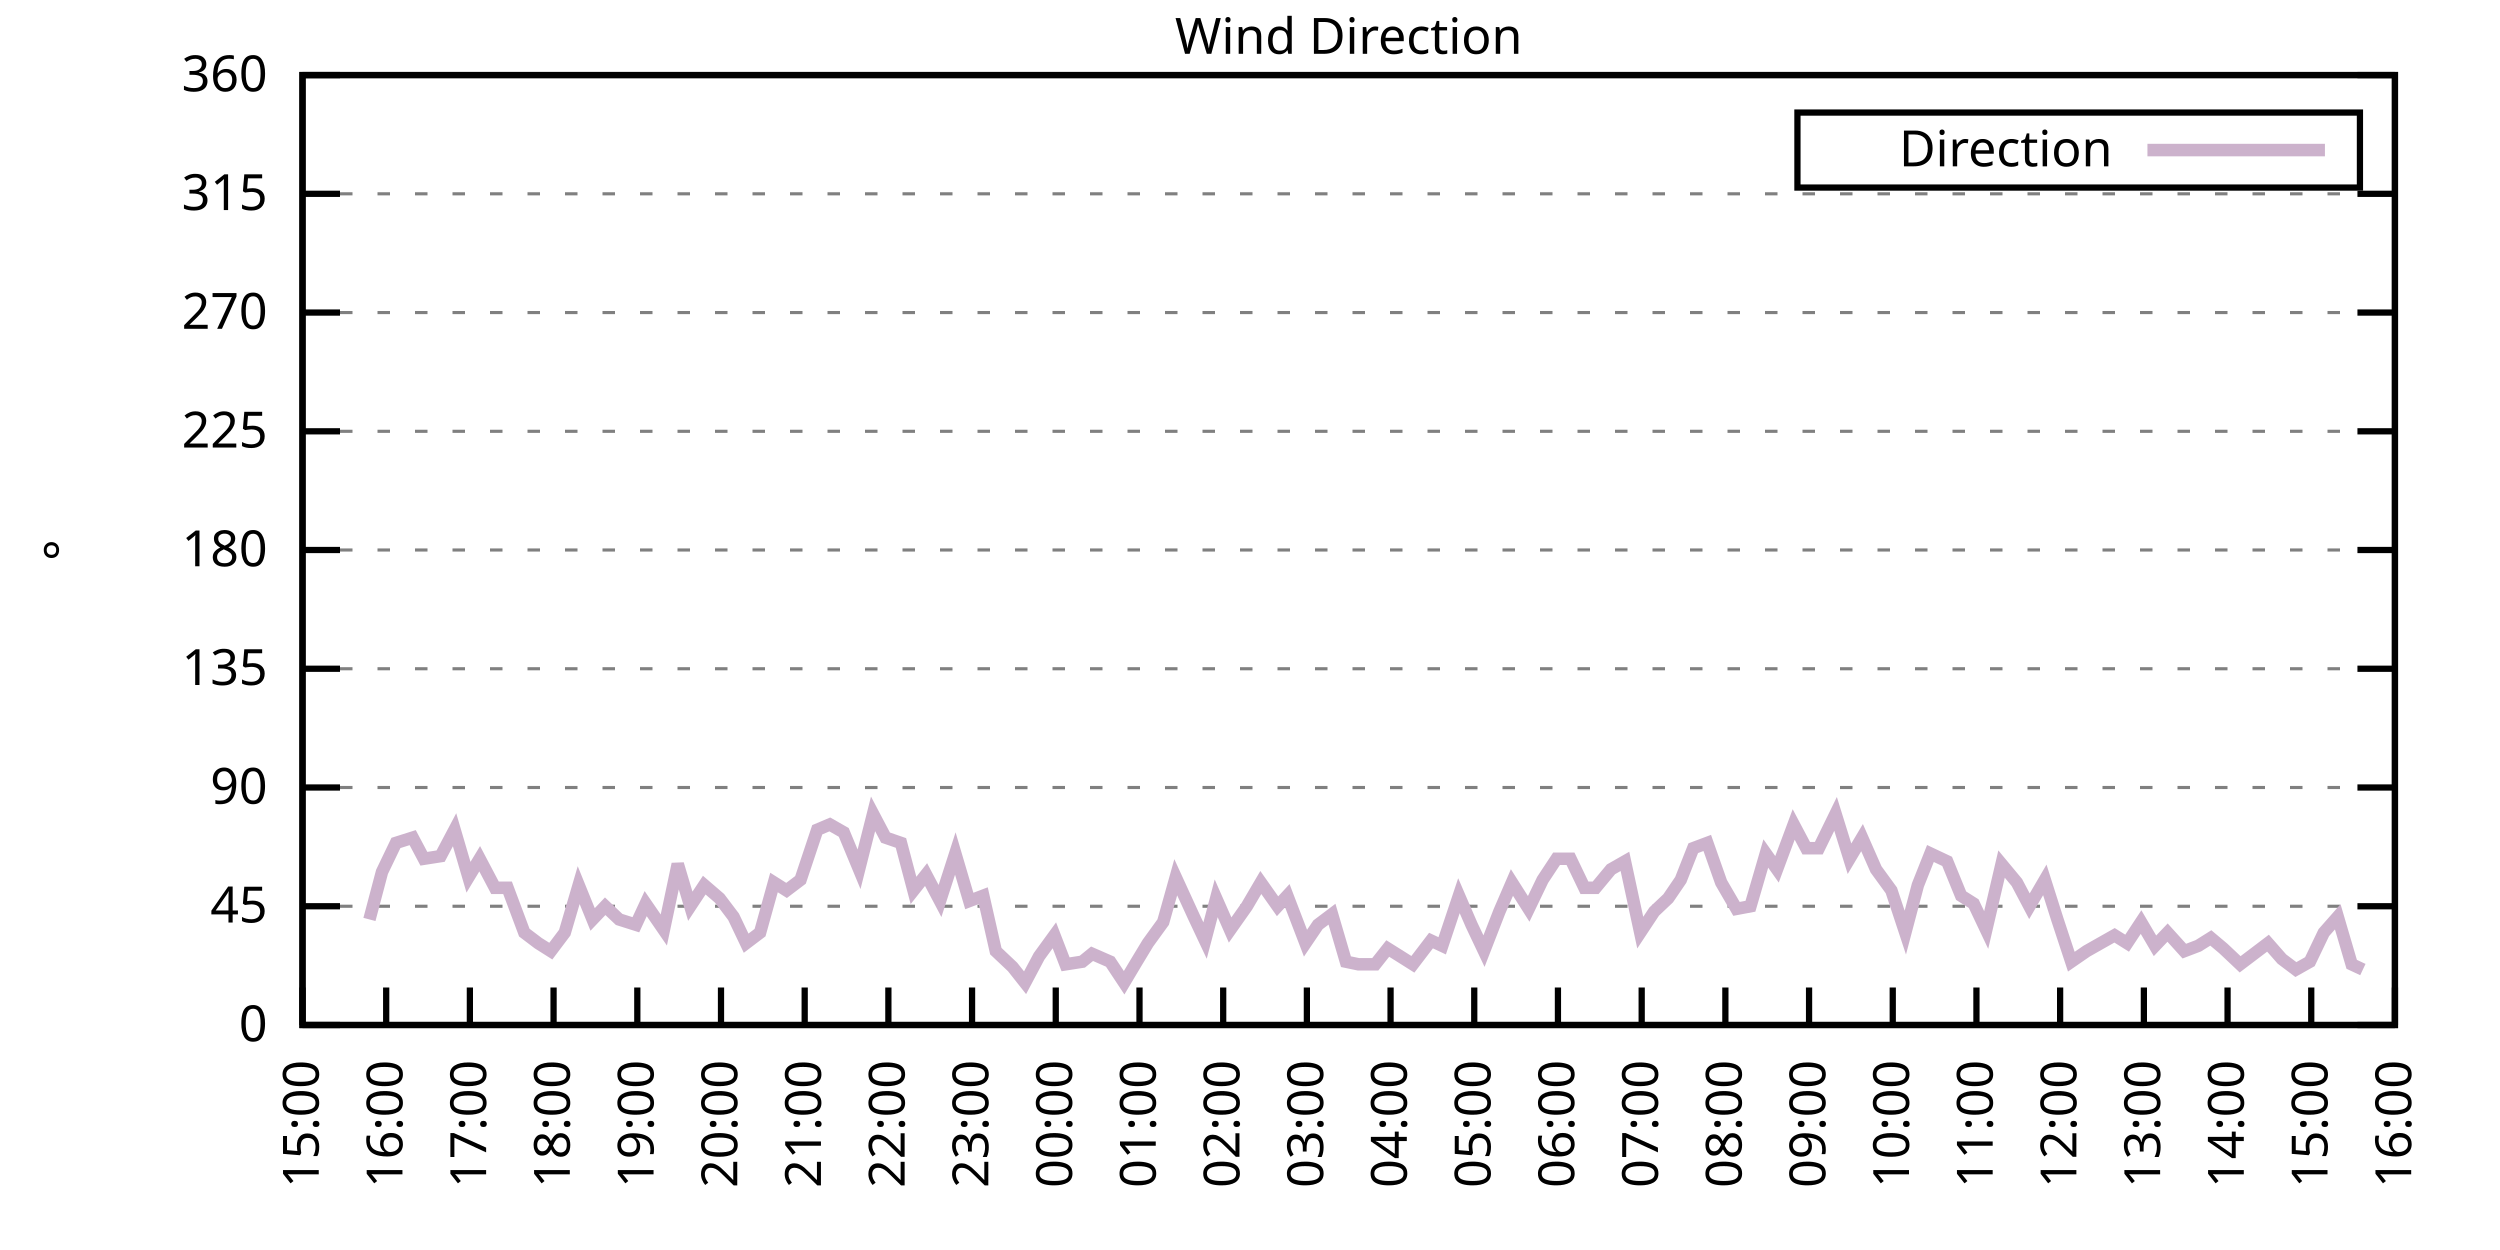
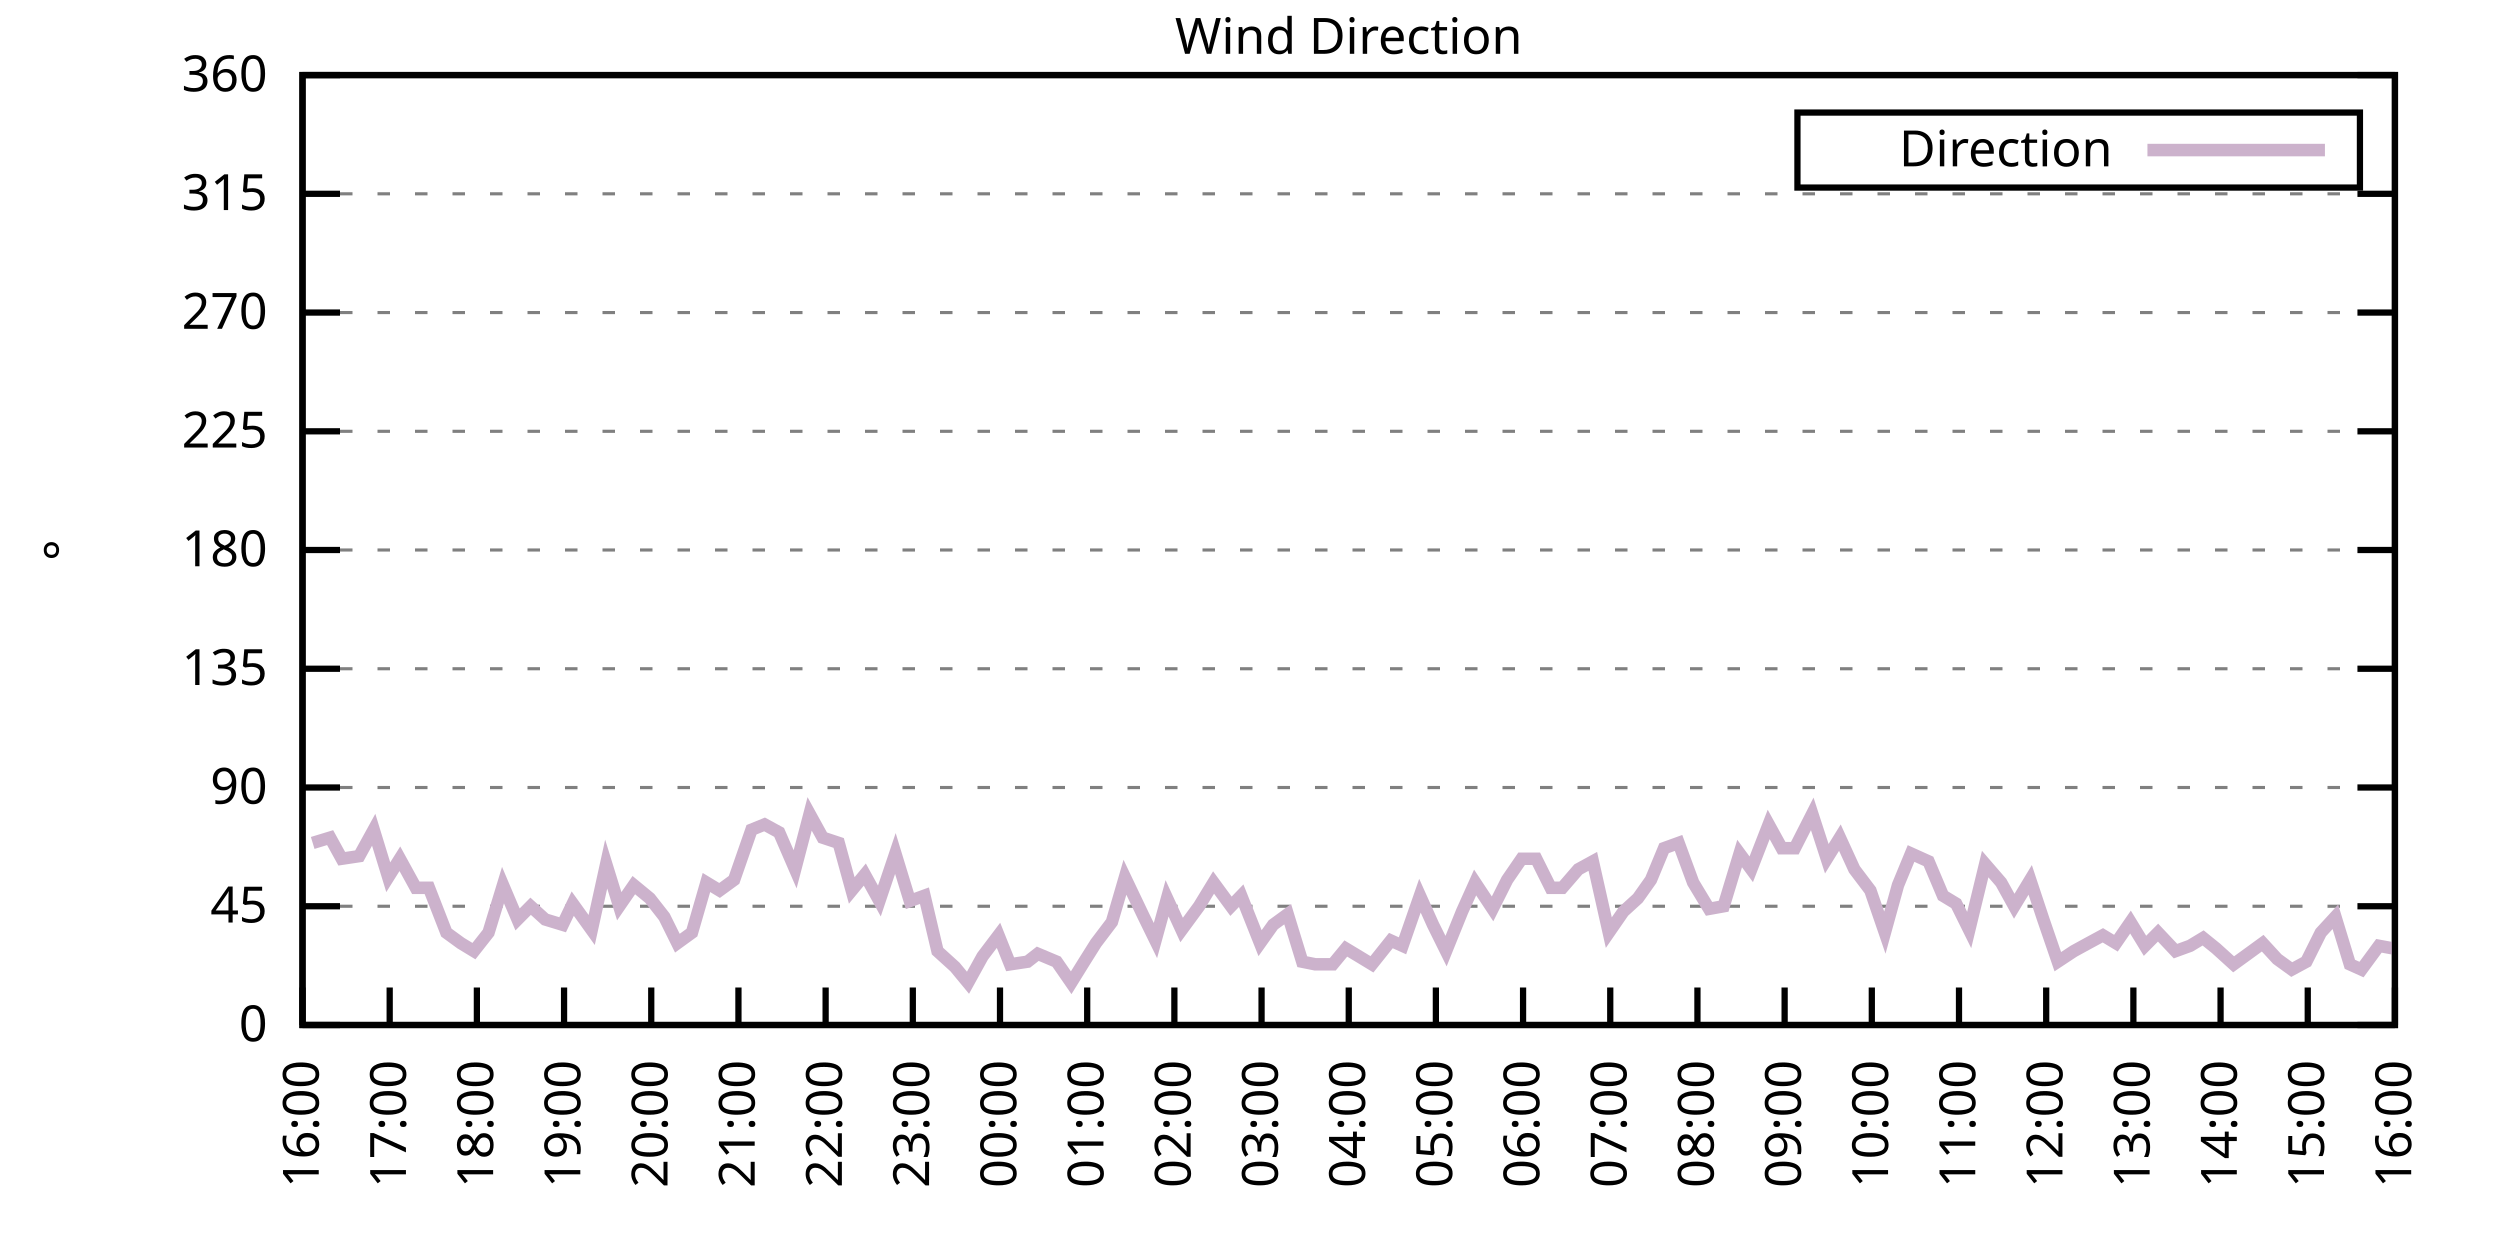
<svg xmlns="http://www.w3.org/2000/svg" xmlns:xlink="http://www.w3.org/1999/xlink" width="400" height="200" viewBox="0 0 400 200">
  <g id="gnuplot_canvas">
    <rect x="0" y="0" width="400" height="200" fill="none" />
    <defs>
      <circle id="gpDot" r="0.5" stroke-width="0.5" stroke="currentColor" />
      <path id="gpPt0" stroke-width="0.333" stroke="currentColor" d="M-1,0 h2 M0,-1 v2" />
      <path id="gpPt1" stroke-width="0.333" stroke="currentColor" d="M-1,-1 L1,1 M1,-1 L-1,1" />
      <path id="gpPt2" stroke-width="0.333" stroke="currentColor" d="M-1,0 L1,0 M0,-1 L0,1 M-1,-1 L1,1 M-1,1 L1,-1" />
      <rect id="gpPt3" stroke-width="0.333" stroke="currentColor" x="-1" y="-1" width="2" height="2" />
      <rect id="gpPt4" stroke-width="0.333" stroke="currentColor" fill="currentColor" x="-1" y="-1" width="2" height="2" />
      <circle id="gpPt5" stroke-width="0.333" stroke="currentColor" cx="0" cy="0" r="1" />
      <use xlink:href="#gpPt5" id="gpPt6" fill="currentColor" stroke="none" />
      <path id="gpPt7" stroke-width="0.333" stroke="currentColor" d="M0,-1.33 L-1.33,0.67 L1.33,0.67 z" />
      <use xlink:href="#gpPt7" id="gpPt8" fill="currentColor" stroke="none" />
      <use xlink:href="#gpPt7" id="gpPt9" stroke="currentColor" transform="rotate(180)" />
      <use xlink:href="#gpPt9" id="gpPt10" fill="currentColor" stroke="none" />
      <use xlink:href="#gpPt3" id="gpPt11" stroke="currentColor" transform="rotate(45)" />
      <use xlink:href="#gpPt11" id="gpPt12" fill="currentColor" stroke="none" />
      <path id="gpPt13" stroke-width="0.333" stroke="currentColor" d="M0,1.330 L1.265,0.411 L0.782,-1.067 L-0.782,-1.076 L-1.265,0.411 z" />
      <use xlink:href="#gpPt13" id="gpPt14" fill="currentColor" stroke="none" />
      <filter id="textbox" filterUnits="objectBoundingBox" x="0" y="0" height="1" width="1">
        <feFlood flood-color="white" flood-opacity="1" result="bgnd" />
        <feComposite in="SourceGraphic" in2="bgnd" operator="atop" />
      </filter>
      <filter id="greybox" filterUnits="objectBoundingBox" x="0" y="0" height="1" width="1">
        <feFlood flood-color="lightgrey" flood-opacity="1" result="grey" />
        <feComposite in="SourceGraphic" in2="grey" operator="atop" />
      </filter>
    </defs>
    <g fill="none" color="white" stroke="currentColor" stroke-width="1.00" stroke-linecap="butt" stroke-linejoin="miter">
</g>
    <g fill="none" color="black" stroke="currentColor" stroke-width="1.00" stroke-linecap="butt" stroke-linejoin="miter">
      <g stroke="none" shape-rendering="crispEdges">
        <polygon fill="rgb(255, 255, 255)" points="48.40,164.00 383.18,164.00 383.18,12.02 48.40,12.02 " />
      </g>
    </g>
    <g fill="none" color="black" stroke="currentColor" stroke-width="1.00" stroke-linecap="butt" stroke-linejoin="miter">
</g>
    <g fill="none" color="black" stroke="black" stroke-width="0.50" stroke-linecap="butt" stroke-linejoin="miter">
</g>
    <g fill="none" color="gray" stroke="currentColor" stroke-width="0.50" stroke-linecap="butt" stroke-linejoin="miter">
      <path stroke="gray" stroke-dasharray="2,4" class="gridline" d="M48.40,164.00 L383.19,164.00  " />
    </g>
    <g fill="none" color="gray" stroke="gray" stroke-width="1.00" stroke-linecap="butt" stroke-linejoin="miter">
</g>
    <g fill="none" color="black" stroke="currentColor" stroke-width="1.00" stroke-linecap="butt" stroke-linejoin="miter">
      <path stroke="black" d="M48.40,164.00 L54.40,164.00 M383.19,164.00 L377.19,164.00  " />
      <g transform="translate(42.80,166.60)" stroke="none" fill="black" font-family="Sans" font-size="8.00" text-anchor="end">
        <text>
          <tspan font-family="Sans"> 0</tspan>
        </text>
      </g>
    </g>
    <g fill="none" color="black" stroke="currentColor" stroke-width="1.00" stroke-linecap="butt" stroke-linejoin="miter">
</g>
    <g fill="none" color="black" stroke="black" stroke-width="0.50" stroke-linecap="butt" stroke-linejoin="miter">
</g>
    <g fill="none" color="gray" stroke="currentColor" stroke-width="0.50" stroke-linecap="butt" stroke-linejoin="miter">
      <path stroke="gray" stroke-dasharray="2,4" class="gridline" d="M48.40,145.00 L383.19,145.00  " />
    </g>
    <g fill="none" color="gray" stroke="gray" stroke-width="1.00" stroke-linecap="butt" stroke-linejoin="miter">
</g>
    <g fill="none" color="black" stroke="currentColor" stroke-width="1.00" stroke-linecap="butt" stroke-linejoin="miter">
      <path stroke="black" d="M48.40,145.00 L54.40,145.00 M383.19,145.00 L377.19,145.00  " />
      <g transform="translate(42.80,147.60)" stroke="none" fill="black" font-family="Sans" font-size="8.00" text-anchor="end">
        <text>
          <tspan font-family="Sans"> 45</tspan>
        </text>
      </g>
    </g>
    <g fill="none" color="black" stroke="currentColor" stroke-width="1.00" stroke-linecap="butt" stroke-linejoin="miter">
</g>
    <g fill="none" color="black" stroke="black" stroke-width="0.50" stroke-linecap="butt" stroke-linejoin="miter">
</g>
    <g fill="none" color="gray" stroke="currentColor" stroke-width="0.50" stroke-linecap="butt" stroke-linejoin="miter">
      <path stroke="gray" stroke-dasharray="2,4" class="gridline" d="M48.40,126.00 L383.19,126.00  " />
    </g>
    <g fill="none" color="gray" stroke="gray" stroke-width="1.00" stroke-linecap="butt" stroke-linejoin="miter">
</g>
    <g fill="none" color="black" stroke="currentColor" stroke-width="1.00" stroke-linecap="butt" stroke-linejoin="miter">
      <path stroke="black" d="M48.40,126.00 L54.40,126.00 M383.19,126.00 L377.19,126.00  " />
      <g transform="translate(42.80,128.60)" stroke="none" fill="black" font-family="Sans" font-size="8.00" text-anchor="end">
        <text>
          <tspan font-family="Sans"> 90</tspan>
        </text>
      </g>
    </g>
    <g fill="none" color="black" stroke="currentColor" stroke-width="1.00" stroke-linecap="butt" stroke-linejoin="miter">
</g>
    <g fill="none" color="black" stroke="black" stroke-width="0.50" stroke-linecap="butt" stroke-linejoin="miter">
</g>
    <g fill="none" color="gray" stroke="currentColor" stroke-width="0.50" stroke-linecap="butt" stroke-linejoin="miter">
      <path stroke="gray" stroke-dasharray="2,4" class="gridline" d="M48.40,107.00 L383.19,107.00  " />
    </g>
    <g fill="none" color="gray" stroke="gray" stroke-width="1.00" stroke-linecap="butt" stroke-linejoin="miter">
</g>
    <g fill="none" color="black" stroke="currentColor" stroke-width="1.00" stroke-linecap="butt" stroke-linejoin="miter">
      <path stroke="black" d="M48.40,107.00 L54.40,107.00 M383.19,107.00 L377.19,107.00  " />
      <g transform="translate(42.80,109.60)" stroke="none" fill="black" font-family="Sans" font-size="8.00" text-anchor="end">
        <text>
          <tspan font-family="Sans"> 135</tspan>
        </text>
      </g>
    </g>
    <g fill="none" color="black" stroke="currentColor" stroke-width="1.00" stroke-linecap="butt" stroke-linejoin="miter">
</g>
    <g fill="none" color="black" stroke="black" stroke-width="0.50" stroke-linecap="butt" stroke-linejoin="miter">
</g>
    <g fill="none" color="gray" stroke="currentColor" stroke-width="0.50" stroke-linecap="butt" stroke-linejoin="miter">
      <path stroke="gray" stroke-dasharray="2,4" class="gridline" d="M48.40,88.00 L383.19,88.00  " />
    </g>
    <g fill="none" color="gray" stroke="gray" stroke-width="1.00" stroke-linecap="butt" stroke-linejoin="miter">
</g>
    <g fill="none" color="black" stroke="currentColor" stroke-width="1.00" stroke-linecap="butt" stroke-linejoin="miter">
      <path stroke="black" d="M48.40,88.00 L54.40,88.00 M383.19,88.00 L377.19,88.00  " />
      <g transform="translate(42.80,90.60)" stroke="none" fill="black" font-family="Sans" font-size="8.00" text-anchor="end">
        <text>
          <tspan font-family="Sans"> 180</tspan>
        </text>
      </g>
    </g>
    <g fill="none" color="black" stroke="currentColor" stroke-width="1.00" stroke-linecap="butt" stroke-linejoin="miter">
</g>
    <g fill="none" color="black" stroke="black" stroke-width="0.50" stroke-linecap="butt" stroke-linejoin="miter">
</g>
    <g fill="none" color="gray" stroke="currentColor" stroke-width="0.50" stroke-linecap="butt" stroke-linejoin="miter">
      <path stroke="gray" stroke-dasharray="2,4" class="gridline" d="M48.40,69.01 L383.19,69.01  " />
    </g>
    <g fill="none" color="gray" stroke="gray" stroke-width="1.00" stroke-linecap="butt" stroke-linejoin="miter">
</g>
    <g fill="none" color="black" stroke="currentColor" stroke-width="1.00" stroke-linecap="butt" stroke-linejoin="miter">
      <path stroke="black" d="M48.40,69.01 L54.40,69.01 M383.19,69.01 L377.19,69.01  " />
      <g transform="translate(42.80,71.61)" stroke="none" fill="black" font-family="Sans" font-size="8.00" text-anchor="end">
        <text>
          <tspan font-family="Sans"> 225</tspan>
        </text>
      </g>
    </g>
    <g fill="none" color="black" stroke="currentColor" stroke-width="1.00" stroke-linecap="butt" stroke-linejoin="miter">
</g>
    <g fill="none" color="black" stroke="black" stroke-width="0.50" stroke-linecap="butt" stroke-linejoin="miter">
</g>
    <g fill="none" color="gray" stroke="currentColor" stroke-width="0.50" stroke-linecap="butt" stroke-linejoin="miter">
      <path stroke="gray" stroke-dasharray="2,4" class="gridline" d="M48.40,50.01 L383.19,50.01  " />
    </g>
    <g fill="none" color="gray" stroke="gray" stroke-width="1.00" stroke-linecap="butt" stroke-linejoin="miter">
</g>
    <g fill="none" color="black" stroke="currentColor" stroke-width="1.00" stroke-linecap="butt" stroke-linejoin="miter">
      <path stroke="black" d="M48.40,50.01 L54.40,50.01 M383.19,50.01 L377.19,50.01  " />
      <g transform="translate(42.80,52.61)" stroke="none" fill="black" font-family="Sans" font-size="8.00" text-anchor="end">
        <text>
          <tspan font-family="Sans"> 270</tspan>
        </text>
      </g>
    </g>
    <g fill="none" color="black" stroke="currentColor" stroke-width="1.00" stroke-linecap="butt" stroke-linejoin="miter">
</g>
    <g fill="none" color="black" stroke="black" stroke-width="0.50" stroke-linecap="butt" stroke-linejoin="miter">
</g>
    <g fill="none" color="gray" stroke="currentColor" stroke-width="0.50" stroke-linecap="butt" stroke-linejoin="miter">
      <path stroke="gray" stroke-dasharray="2,4" class="gridline" d="M48.40,31.01 L383.19,31.01  " />
    </g>
    <g fill="none" color="gray" stroke="gray" stroke-width="1.00" stroke-linecap="butt" stroke-linejoin="miter">
</g>
    <g fill="none" color="black" stroke="currentColor" stroke-width="1.00" stroke-linecap="butt" stroke-linejoin="miter">
      <path stroke="black" d="M48.40,31.01 L54.40,31.01 M383.19,31.01 L377.19,31.01  " />
      <g transform="translate(42.80,33.61)" stroke="none" fill="black" font-family="Sans" font-size="8.00" text-anchor="end">
        <text>
          <tspan font-family="Sans"> 315</tspan>
        </text>
      </g>
    </g>
    <g fill="none" color="black" stroke="currentColor" stroke-width="1.00" stroke-linecap="butt" stroke-linejoin="miter">
</g>
    <g fill="none" color="black" stroke="black" stroke-width="0.50" stroke-linecap="butt" stroke-linejoin="miter">
</g>
    <g fill="none" color="gray" stroke="currentColor" stroke-width="0.50" stroke-linecap="butt" stroke-linejoin="miter">
      <path stroke="gray" stroke-dasharray="2,4" class="gridline" d="M48.40,12.01 L383.19,12.01  " />
    </g>
    <g fill="none" color="gray" stroke="gray" stroke-width="1.00" stroke-linecap="butt" stroke-linejoin="miter">
</g>
    <g fill="none" color="black" stroke="currentColor" stroke-width="1.00" stroke-linecap="butt" stroke-linejoin="miter">
      <path stroke="black" d="M48.40,12.01 L54.40,12.01 M383.19,12.01 L377.19,12.01  " />
      <g transform="translate(42.80,14.61)" stroke="none" fill="black" font-family="Sans" font-size="8.00" text-anchor="end">
        <text>
          <tspan font-family="Sans"> 360</tspan>
        </text>
      </g>
    </g>
    <g fill="none" color="black" stroke="currentColor" stroke-width="1.00" stroke-linecap="butt" stroke-linejoin="miter">
      <path stroke="black" d="M48.40,164.00 L48.40,158.00  " />
      <g transform="translate(51.00,169.60) rotate(270.00)" stroke="none" fill="black" font-family="Sans" font-size="8.00" text-anchor="end">
        <text>
-           <tspan font-family="Sans">15:00</tspan>
-         </text>
-       </g>
-     </g>
-     <g fill="none" color="black" stroke="currentColor" stroke-width="1.00" stroke-linecap="butt" stroke-linejoin="miter">
-       <path stroke="black" d="M61.79,164.00 L61.79,158.00  " />
-       <g transform="translate(64.39,169.60) rotate(270.00)" stroke="none" fill="black" font-family="Sans" font-size="8.00" text-anchor="end">
-         <text>
          <tspan font-family="Sans">16:00</tspan>
        </text>
      </g>
    </g>
    <g fill="none" color="black" stroke="currentColor" stroke-width="1.00" stroke-linecap="butt" stroke-linejoin="miter">
-       <path stroke="black" d="M75.18,164.00 L75.18,158.00  " />
-       <g transform="translate(77.78,169.60) rotate(270.00)" stroke="none" fill="black" font-family="Sans" font-size="8.00" text-anchor="end">
+       <path stroke="black" d="M62.35,164.00 L62.35,158.00  " />
+       <g transform="translate(64.95,169.60) rotate(270.00)" stroke="none" fill="black" font-family="Sans" font-size="8.00" text-anchor="end">
        <text>
          <tspan font-family="Sans">17:00</tspan>
        </text>
      </g>
    </g>
    <g fill="none" color="black" stroke="currentColor" stroke-width="1.00" stroke-linecap="butt" stroke-linejoin="miter">
-       <path stroke="black" d="M88.57,164.00 L88.57,158.00  " />
-       <g transform="translate(91.17,169.60) rotate(270.00)" stroke="none" fill="black" font-family="Sans" font-size="8.00" text-anchor="end">
+       <path stroke="black" d="M76.30,164.00 L76.30,158.00  " />
+       <g transform="translate(78.90,169.60) rotate(270.00)" stroke="none" fill="black" font-family="Sans" font-size="8.00" text-anchor="end">
        <text>
          <tspan font-family="Sans">18:00</tspan>
        </text>
      </g>
    </g>
    <g fill="none" color="black" stroke="currentColor" stroke-width="1.00" stroke-linecap="butt" stroke-linejoin="miter">
-       <path stroke="black" d="M101.97,164.00 L101.97,158.00  " />
-       <g transform="translate(104.57,169.60) rotate(270.00)" stroke="none" fill="black" font-family="Sans" font-size="8.00" text-anchor="end">
+       <path stroke="black" d="M90.25,164.00 L90.25,158.00  " />
+       <g transform="translate(92.85,169.60) rotate(270.00)" stroke="none" fill="black" font-family="Sans" font-size="8.00" text-anchor="end">
        <text>
          <tspan font-family="Sans">19:00</tspan>
        </text>
      </g>
    </g>
    <g fill="none" color="black" stroke="currentColor" stroke-width="1.00" stroke-linecap="butt" stroke-linejoin="miter">
-       <path stroke="black" d="M115.36,164.00 L115.36,158.00  " />
-       <g transform="translate(117.96,169.60) rotate(270.00)" stroke="none" fill="black" font-family="Sans" font-size="8.00" text-anchor="end">
+       <path stroke="black" d="M104.20,164.00 L104.20,158.00  " />
+       <g transform="translate(106.80,169.60) rotate(270.00)" stroke="none" fill="black" font-family="Sans" font-size="8.00" text-anchor="end">
        <text>
          <tspan font-family="Sans">20:00</tspan>
        </text>
      </g>
    </g>
    <g fill="none" color="black" stroke="currentColor" stroke-width="1.00" stroke-linecap="butt" stroke-linejoin="miter">
-       <path stroke="black" d="M128.75,164.00 L128.75,158.00  " />
-       <g transform="translate(131.35,169.60) rotate(270.00)" stroke="none" fill="black" font-family="Sans" font-size="8.00" text-anchor="end">
+       <path stroke="black" d="M118.15,164.00 L118.15,158.00  " />
+       <g transform="translate(120.75,169.60) rotate(270.00)" stroke="none" fill="black" font-family="Sans" font-size="8.00" text-anchor="end">
        <text>
          <tspan font-family="Sans">21:00</tspan>
        </text>
      </g>
    </g>
    <g fill="none" color="black" stroke="currentColor" stroke-width="1.00" stroke-linecap="butt" stroke-linejoin="miter">
-       <path stroke="black" d="M142.14,164.00 L142.14,158.00  " />
-       <g transform="translate(144.74,169.60) rotate(270.00)" stroke="none" fill="black" font-family="Sans" font-size="8.00" text-anchor="end">
+       <path stroke="black" d="M132.10,164.00 L132.10,158.00  " />
+       <g transform="translate(134.70,169.60) rotate(270.00)" stroke="none" fill="black" font-family="Sans" font-size="8.00" text-anchor="end">
        <text>
          <tspan font-family="Sans">22:00</tspan>
        </text>
      </g>
    </g>
    <g fill="none" color="black" stroke="currentColor" stroke-width="1.00" stroke-linecap="butt" stroke-linejoin="miter">
-       <path stroke="black" d="M155.53,164.00 L155.53,158.00  " />
-       <g transform="translate(158.13,169.60) rotate(270.00)" stroke="none" fill="black" font-family="Sans" font-size="8.00" text-anchor="end">
+       <path stroke="black" d="M146.05,164.00 L146.05,158.00  " />
+       <g transform="translate(148.65,169.60) rotate(270.00)" stroke="none" fill="black" font-family="Sans" font-size="8.00" text-anchor="end">
        <text>
          <tspan font-family="Sans">23:00</tspan>
        </text>
      </g>
    </g>
    <g fill="none" color="black" stroke="currentColor" stroke-width="1.00" stroke-linecap="butt" stroke-linejoin="miter">
-       <path stroke="black" d="M168.92,164.00 L168.92,158.00  " />
-       <g transform="translate(171.52,169.60) rotate(270.00)" stroke="none" fill="black" font-family="Sans" font-size="8.00" text-anchor="end">
+       <path stroke="black" d="M160.00,164.00 L160.00,158.00  " />
+       <g transform="translate(162.60,169.60) rotate(270.00)" stroke="none" fill="black" font-family="Sans" font-size="8.00" text-anchor="end">
        <text>
          <tspan font-family="Sans">00:00</tspan>
        </text>
      </g>
    </g>
    <g fill="none" color="black" stroke="currentColor" stroke-width="1.00" stroke-linecap="butt" stroke-linejoin="miter">
-       <path stroke="black" d="M182.32,164.00 L182.32,158.00  " />
-       <g transform="translate(184.92,169.60) rotate(270.00)" stroke="none" fill="black" font-family="Sans" font-size="8.00" text-anchor="end">
+       <path stroke="black" d="M173.95,164.00 L173.95,158.00  " />
+       <g transform="translate(176.55,169.60) rotate(270.00)" stroke="none" fill="black" font-family="Sans" font-size="8.00" text-anchor="end">
        <text>
          <tspan font-family="Sans">01:00</tspan>
        </text>
      </g>
    </g>
    <g fill="none" color="black" stroke="currentColor" stroke-width="1.00" stroke-linecap="butt" stroke-linejoin="miter">
-       <path stroke="black" d="M195.71,164.00 L195.71,158.00  " />
-       <g transform="translate(198.31,169.60) rotate(270.00)" stroke="none" fill="black" font-family="Sans" font-size="8.00" text-anchor="end">
+       <path stroke="black" d="M187.90,164.00 L187.90,158.00  " />
+       <g transform="translate(190.50,169.60) rotate(270.00)" stroke="none" fill="black" font-family="Sans" font-size="8.00" text-anchor="end">
        <text>
          <tspan font-family="Sans">02:00</tspan>
        </text>
      </g>
    </g>
    <g fill="none" color="black" stroke="currentColor" stroke-width="1.00" stroke-linecap="butt" stroke-linejoin="miter">
-       <path stroke="black" d="M209.10,164.00 L209.10,158.00  " />
-       <g transform="translate(211.70,169.60) rotate(270.00)" stroke="none" fill="black" font-family="Sans" font-size="8.00" text-anchor="end">
+       <path stroke="black" d="M201.85,164.00 L201.85,158.00  " />
+       <g transform="translate(204.45,169.60) rotate(270.00)" stroke="none" fill="black" font-family="Sans" font-size="8.00" text-anchor="end">
        <text>
          <tspan font-family="Sans">03:00</tspan>
        </text>
      </g>
    </g>
    <g fill="none" color="black" stroke="currentColor" stroke-width="1.00" stroke-linecap="butt" stroke-linejoin="miter">
-       <path stroke="black" d="M222.49,164.00 L222.49,158.00  " />
-       <g transform="translate(225.09,169.60) rotate(270.00)" stroke="none" fill="black" font-family="Sans" font-size="8.00" text-anchor="end">
+       <path stroke="black" d="M215.80,164.00 L215.80,158.00  " />
+       <g transform="translate(218.40,169.60) rotate(270.00)" stroke="none" fill="black" font-family="Sans" font-size="8.00" text-anchor="end">
        <text>
          <tspan font-family="Sans">04:00</tspan>
        </text>
      </g>
    </g>
    <g fill="none" color="black" stroke="currentColor" stroke-width="1.00" stroke-linecap="butt" stroke-linejoin="miter">
-       <path stroke="black" d="M235.88,164.00 L235.88,158.00  " />
-       <g transform="translate(238.48,169.60) rotate(270.00)" stroke="none" fill="black" font-family="Sans" font-size="8.00" text-anchor="end">
+       <path stroke="black" d="M229.74,164.00 L229.74,158.00  " />
+       <g transform="translate(232.34,169.60) rotate(270.00)" stroke="none" fill="black" font-family="Sans" font-size="8.00" text-anchor="end">
        <text>
          <tspan font-family="Sans">05:00</tspan>
        </text>
      </g>
    </g>
    <g fill="none" color="black" stroke="currentColor" stroke-width="1.00" stroke-linecap="butt" stroke-linejoin="miter">
-       <path stroke="black" d="M249.27,164.00 L249.27,158.00  " />
-       <g transform="translate(251.87,169.60) rotate(270.00)" stroke="none" fill="black" font-family="Sans" font-size="8.00" text-anchor="end">
+       <path stroke="black" d="M243.69,164.00 L243.69,158.00  " />
+       <g transform="translate(246.29,169.60) rotate(270.00)" stroke="none" fill="black" font-family="Sans" font-size="8.00" text-anchor="end">
        <text>
          <tspan font-family="Sans">06:00</tspan>
        </text>
      </g>
    </g>
    <g fill="none" color="black" stroke="currentColor" stroke-width="1.00" stroke-linecap="butt" stroke-linejoin="miter">
-       <path stroke="black" d="M262.67,164.00 L262.67,158.00  " />
-       <g transform="translate(265.27,169.60) rotate(270.00)" stroke="none" fill="black" font-family="Sans" font-size="8.00" text-anchor="end">
+       <path stroke="black" d="M257.64,164.00 L257.64,158.00  " />
+       <g transform="translate(260.24,169.60) rotate(270.00)" stroke="none" fill="black" font-family="Sans" font-size="8.00" text-anchor="end">
        <text>
          <tspan font-family="Sans">07:00</tspan>
        </text>
      </g>
    </g>
    <g fill="none" color="black" stroke="currentColor" stroke-width="1.00" stroke-linecap="butt" stroke-linejoin="miter">
-       <path stroke="black" d="M276.06,164.00 L276.06,158.00  " />
-       <g transform="translate(278.66,169.60) rotate(270.00)" stroke="none" fill="black" font-family="Sans" font-size="8.00" text-anchor="end">
+       <path stroke="black" d="M271.59,164.00 L271.59,158.00  " />
+       <g transform="translate(274.19,169.60) rotate(270.00)" stroke="none" fill="black" font-family="Sans" font-size="8.00" text-anchor="end">
        <text>
          <tspan font-family="Sans">08:00</tspan>
        </text>
      </g>
    </g>
    <g fill="none" color="black" stroke="currentColor" stroke-width="1.00" stroke-linecap="butt" stroke-linejoin="miter">
-       <path stroke="black" d="M289.45,164.00 L289.45,158.00  " />
-       <g transform="translate(292.05,169.60) rotate(270.00)" stroke="none" fill="black" font-family="Sans" font-size="8.00" text-anchor="end">
+       <path stroke="black" d="M285.54,164.00 L285.54,158.00  " />
+       <g transform="translate(288.14,169.60) rotate(270.00)" stroke="none" fill="black" font-family="Sans" font-size="8.00" text-anchor="end">
        <text>
          <tspan font-family="Sans">09:00</tspan>
        </text>
      </g>
    </g>
    <g fill="none" color="black" stroke="currentColor" stroke-width="1.00" stroke-linecap="butt" stroke-linejoin="miter">
-       <path stroke="black" d="M302.84,164.00 L302.84,158.00  " />
-       <g transform="translate(305.44,169.60) rotate(270.00)" stroke="none" fill="black" font-family="Sans" font-size="8.00" text-anchor="end">
+       <path stroke="black" d="M299.49,164.00 L299.49,158.00  " />
+       <g transform="translate(302.09,169.60) rotate(270.00)" stroke="none" fill="black" font-family="Sans" font-size="8.00" text-anchor="end">
        <text>
          <tspan font-family="Sans">10:00</tspan>
        </text>
      </g>
    </g>
    <g fill="none" color="black" stroke="currentColor" stroke-width="1.00" stroke-linecap="butt" stroke-linejoin="miter">
-       <path stroke="black" d="M316.23,164.00 L316.23,158.00  " />
-       <g transform="translate(318.83,169.60) rotate(270.00)" stroke="none" fill="black" font-family="Sans" font-size="8.00" text-anchor="end">
+       <path stroke="black" d="M313.44,164.00 L313.44,158.00  " />
+       <g transform="translate(316.04,169.60) rotate(270.00)" stroke="none" fill="black" font-family="Sans" font-size="8.00" text-anchor="end">
        <text>
          <tspan font-family="Sans">11:00</tspan>
        </text>
      </g>
    </g>
    <g fill="none" color="black" stroke="currentColor" stroke-width="1.00" stroke-linecap="butt" stroke-linejoin="miter">
-       <path stroke="black" d="M329.62,164.00 L329.62,158.00  " />
-       <g transform="translate(332.22,169.60) rotate(270.00)" stroke="none" fill="black" font-family="Sans" font-size="8.00" text-anchor="end">
+       <path stroke="black" d="M327.39,164.00 L327.39,158.00  " />
+       <g transform="translate(329.99,169.60) rotate(270.00)" stroke="none" fill="black" font-family="Sans" font-size="8.00" text-anchor="end">
        <text>
          <tspan font-family="Sans">12:00</tspan>
        </text>
      </g>
    </g>
    <g fill="none" color="black" stroke="currentColor" stroke-width="1.00" stroke-linecap="butt" stroke-linejoin="miter">
-       <path stroke="black" d="M343.02,164.00 L343.02,158.00  " />
-       <g transform="translate(345.62,169.60) rotate(270.00)" stroke="none" fill="black" font-family="Sans" font-size="8.00" text-anchor="end">
+       <path stroke="black" d="M341.34,164.00 L341.34,158.00  " />
+       <g transform="translate(343.94,169.60) rotate(270.00)" stroke="none" fill="black" font-family="Sans" font-size="8.00" text-anchor="end">
        <text>
          <tspan font-family="Sans">13:00</tspan>
        </text>
      </g>
    </g>
    <g fill="none" color="black" stroke="currentColor" stroke-width="1.00" stroke-linecap="butt" stroke-linejoin="miter">
-       <path stroke="black" d="M356.41,164.00 L356.41,158.00  " />
-       <g transform="translate(359.01,169.60) rotate(270.00)" stroke="none" fill="black" font-family="Sans" font-size="8.00" text-anchor="end">
+       <path stroke="black" d="M355.29,164.00 L355.29,158.00  " />
+       <g transform="translate(357.89,169.60) rotate(270.00)" stroke="none" fill="black" font-family="Sans" font-size="8.00" text-anchor="end">
        <text>
          <tspan font-family="Sans">14:00</tspan>
        </text>
      </g>
    </g>
    <g fill="none" color="black" stroke="currentColor" stroke-width="1.00" stroke-linecap="butt" stroke-linejoin="miter">
-       <path stroke="black" d="M369.80,164.00 L369.80,158.00  " />
-       <g transform="translate(372.40,169.60) rotate(270.00)" stroke="none" fill="black" font-family="Sans" font-size="8.00" text-anchor="end">
+       <path stroke="black" d="M369.24,164.00 L369.24,158.00  " />
+       <g transform="translate(371.84,169.60) rotate(270.00)" stroke="none" fill="black" font-family="Sans" font-size="8.00" text-anchor="end">
        <text>
          <tspan font-family="Sans">15:00</tspan>
        </text>
      </g>
    </g>
    <g fill="none" color="black" stroke="currentColor" stroke-width="1.00" stroke-linecap="butt" stroke-linejoin="miter">
      <path stroke="black" d="M383.19,164.00 L383.19,158.00  " />
      <g transform="translate(385.79,169.60) rotate(270.00)" stroke="none" fill="black" font-family="Sans" font-size="8.00" text-anchor="end">
        <text>
          <tspan font-family="Sans">16:00</tspan>
        </text>
      </g>
    </g>
    <g fill="none" color="black" stroke="currentColor" stroke-width="1.00" stroke-linecap="butt" stroke-linejoin="miter">
</g>
    <g fill="none" color="black" stroke="currentColor" stroke-width="1.00" stroke-linecap="butt" stroke-linejoin="miter">
      <path stroke="black" d="M48.40,12.01 L48.40,164.00 L383.19,164.00 L383.19,12.01 L48.40,12.01 Z  " />
    </g>
    <g fill="none" color="black" stroke="currentColor" stroke-width="1.00" stroke-linecap="butt" stroke-linejoin="miter">
</g>
    <g fill="none" color="black" stroke="currentColor" stroke-width="1.00" stroke-linecap="butt" stroke-linejoin="miter">
      <path stroke="black" d="M287.59,30.01 L287.59,18.01 L377.59,18.01 L377.59,30.01 L287.59,30.01 Z  " />
    </g>
    <g id="Wind_direction_plot_1">
      <g fill="none" color="white" stroke="black" stroke-width="2.00" stroke-linecap="butt" stroke-linejoin="miter">
</g>
      <g fill="none" color="black" stroke="currentColor" stroke-width="2.00" stroke-linecap="butt" stroke-linejoin="miter">
        <g transform="translate(337.99,26.61)" stroke="none" fill="black" font-family="Sans" font-size="8.00" text-anchor="end">
          <text>
            <tspan font-family="Sans">Direction</tspan>
          </text>
        </g>
      </g>
      <g fill="none" color="black" stroke="currentColor" stroke-width="2.00" stroke-linecap="butt" stroke-linejoin="miter">
-         <path stroke="rgb(204, 178, 204)" d="M343.59,24.01 L371.99,24.01 M59.11,147.11 L61.12,139.51 L63.35,134.87 L66.03,134.02 L67.82,137.40 L70.50,136.98   L72.73,132.76 L74.96,140.36 L76.75,137.40 L79.20,142.05 L81.21,142.05 L83.89,149.22 L86.12,150.91 L88.13,152.18   L90.36,149.22 L92.59,141.62 L94.82,147.11 L96.83,145.00 L99.06,147.11 L101.74,147.96 L103.31,144.58 L106.21,148.80   L108.44,138.25 L110.45,145.00 L112.68,141.62 L115.13,143.73 L117.37,146.69 L119.38,150.91 L121.61,149.22 L123.84,141.20   L125.85,142.47 L128.08,140.78 L130.76,132.76 L132.77,131.91 L135.00,133.18 L137.45,139.09 L139.69,130.22 L141.69,134.02   L144.15,134.87 L146.16,142.47 L148.17,139.93 L150.40,144.16 L152.85,136.56 L155.09,144.16 L157.32,143.31 L159.33,152.18   L162.01,154.71 L164.01,157.24 L166.25,153.02 L168.70,149.65 L170.49,154.29 L173.17,153.87 L174.73,152.60 L177.63,153.87   L179.86,157.24 L181.87,153.87 L183.66,150.91 L186.11,147.53 L188.12,140.36 L191.02,146.69 L192.81,150.49 L194.59,143.73   L196.82,148.80 L199.50,145.00 L201.73,141.20 L204.41,145.00 L205.97,143.31 L208.88,150.91 L210.88,147.96 L213.12,146.27   L215.35,153.87 L217.36,154.29 L220.04,154.29 L222.04,151.76 L224.05,153.02 L226.06,154.29 L228.96,150.49 L230.75,151.33   L233.43,143.31 L235.44,147.96 L237.44,152.18 L239.90,145.85 L241.91,141.20 L244.59,145.42 L246.82,140.78 L249.05,137.40   L251.28,137.40 L253.51,142.05 L255.30,142.05 L257.76,139.09 L259.99,137.82 L262.44,149.22 L264.67,145.85 L266.91,143.73   L268.92,140.78 L270.92,135.71 L273.16,134.87 L275.39,141.20 L277.84,145.42 L280.07,145.00 L282.53,136.56 L284.32,139.09   L286.99,131.91 L289.00,135.71 L291.01,135.71 L293.69,130.22 L295.92,137.40 L297.93,134.02 L300.16,139.09 L302.62,142.47   L304.85,149.22 L306.86,141.62 L308.87,136.56 L311.54,137.82 L313.78,143.31 L315.79,144.58 L317.79,148.80 L320.25,138.25   L322.70,141.20 L324.71,145.00 L327.17,140.78 L329.18,147.11 L331.41,153.87 L333.86,152.18 L336.10,150.91 L338.33,149.65   L340.34,150.91 L342.57,147.53 L344.80,151.33 L346.81,149.22 L349.49,152.18 L351.72,151.33 L353.73,150.07 L355.74,151.76   L358.42,154.29 L360.65,152.60 L362.88,150.91 L365.11,153.45 L367.34,155.13 L369.58,153.87 L371.81,149.22 L374.04,146.69   L376.27,154.29 L378.06,155.13  " />
+         <path stroke="rgb(204, 178, 204)" d="M343.59,24.01 L371.99,24.01 M50.03,134.87 L52.82,134.02 L54.68,137.40 L57.47,136.98 L59.79,132.76 L62.12,140.36   L63.98,137.40 L66.53,142.05 L68.63,142.05 L71.42,149.22 L73.74,150.91 L75.83,152.18 L78.16,149.22 L80.48,141.62   L82.81,147.11 L84.90,145.00 L87.23,147.11 L90.02,147.96 L91.64,144.58 L94.67,148.80 L96.99,138.25 L99.08,145.00   L101.41,141.62 L103.97,143.73 L106.29,146.69 L108.38,150.91 L110.71,149.22 L113.03,141.20 L115.13,142.47 L117.45,140.78   L120.24,132.76 L122.33,131.91 L124.66,133.18 L127.22,139.09 L129.54,130.22 L131.63,134.02 L134.19,134.87 L136.28,142.47   L138.37,139.93 L140.70,144.16 L143.26,136.56 L145.58,144.16 L147.91,143.31 L150.00,152.18 L152.79,154.71 L154.88,157.24   L157.21,153.02 L159.76,149.65 L161.62,154.29 L164.41,153.87 L166.04,152.60 L169.06,153.87 L171.39,157.24 L173.48,153.87   L175.34,150.91 L177.90,147.53 L179.99,140.36 L183.01,146.69 L184.87,150.49 L186.73,143.73 L189.06,148.80 L191.85,145.00   L194.17,141.20 L196.96,145.00 L198.59,143.31 L201.61,150.91 L203.71,147.96 L206.03,146.27 L208.36,153.87 L210.45,154.29   L213.24,154.29 L215.33,151.76 L217.42,153.02 L219.51,154.29 L222.54,150.49 L224.40,151.33 L227.19,143.31 L229.28,147.96   L231.37,152.18 L233.93,145.85 L236.02,141.20 L238.81,145.42 L241.14,140.78 L243.46,137.40 L245.79,137.40 L248.11,142.05   L249.97,142.05 L252.53,139.09 L254.85,137.82 L257.41,149.22 L259.74,145.85 L262.06,143.73 L264.15,140.78 L266.25,135.71   L268.57,134.87 L270.90,141.20 L273.45,145.42 L275.78,145.00 L278.34,136.56 L280.20,139.09 L282.99,131.91 L285.08,135.71   L287.17,135.71 L289.96,130.22 L292.29,137.40 L294.38,134.02 L296.70,139.09 L299.26,142.47 L301.58,149.22 L303.68,141.62   L305.77,136.56 L308.56,137.82 L310.88,143.31 L312.98,144.58 L315.07,148.80 L317.63,138.25 L320.18,141.20 L322.28,145.00   L324.83,140.78 L326.93,147.11 L329.25,153.87 L331.81,152.18 L334.13,150.91 L336.46,149.65 L338.55,150.91 L340.88,147.53   L343.20,151.33 L345.29,149.22 L348.08,152.18 L350.41,151.33 L352.50,150.07 L354.59,151.76 L357.38,154.29 L359.71,152.60   L362.03,150.91 L364.36,153.45 L366.68,155.13 L369.01,153.87 L371.33,149.22 L373.66,146.69 L375.98,154.29 L377.84,155.13   L380.63,151.33 L382.96,151.76  " />
      </g>
    </g>
    <g fill="none" color="black" stroke="currentColor" stroke-width="2.00" stroke-linecap="butt" stroke-linejoin="miter">
</g>
    <g fill="none" color="black" stroke="black" stroke-width="1.00" stroke-linecap="butt" stroke-linejoin="miter">
</g>
    <g fill="none" color="black" stroke="currentColor" stroke-width="1.00" stroke-linecap="butt" stroke-linejoin="miter">
      <path stroke="black" d="M48.40,12.01 L48.40,164.00 L383.19,164.00 L383.19,12.01 L48.40,12.01 Z  " />
      <g transform="translate(12.80,88.01) rotate(270.00)" stroke="none" fill="black" font-family="Sans" font-size="8.00" text-anchor="middle">
        <text>
          <tspan font-family="Sans">°</tspan>
        </text>
      </g>
    </g>
    <g fill="none" color="black" stroke="currentColor" stroke-width="1.00" stroke-linecap="butt" stroke-linejoin="miter">
</g>
    <g fill="none" color="black" stroke="currentColor" stroke-width="1.00" stroke-linecap="butt" stroke-linejoin="miter">
      <g transform="translate(215.79,8.61)" stroke="none" fill="black" font-family="Sans" font-size="8.00" text-anchor="middle">
        <text>
          <tspan font-family="Sans">Wind Direction</tspan>
        </text>
      </g>
    </g>
    <g fill="none" color="black" stroke="currentColor" stroke-width="1.00" stroke-linecap="butt" stroke-linejoin="miter">
</g>
  </g>
</svg>
